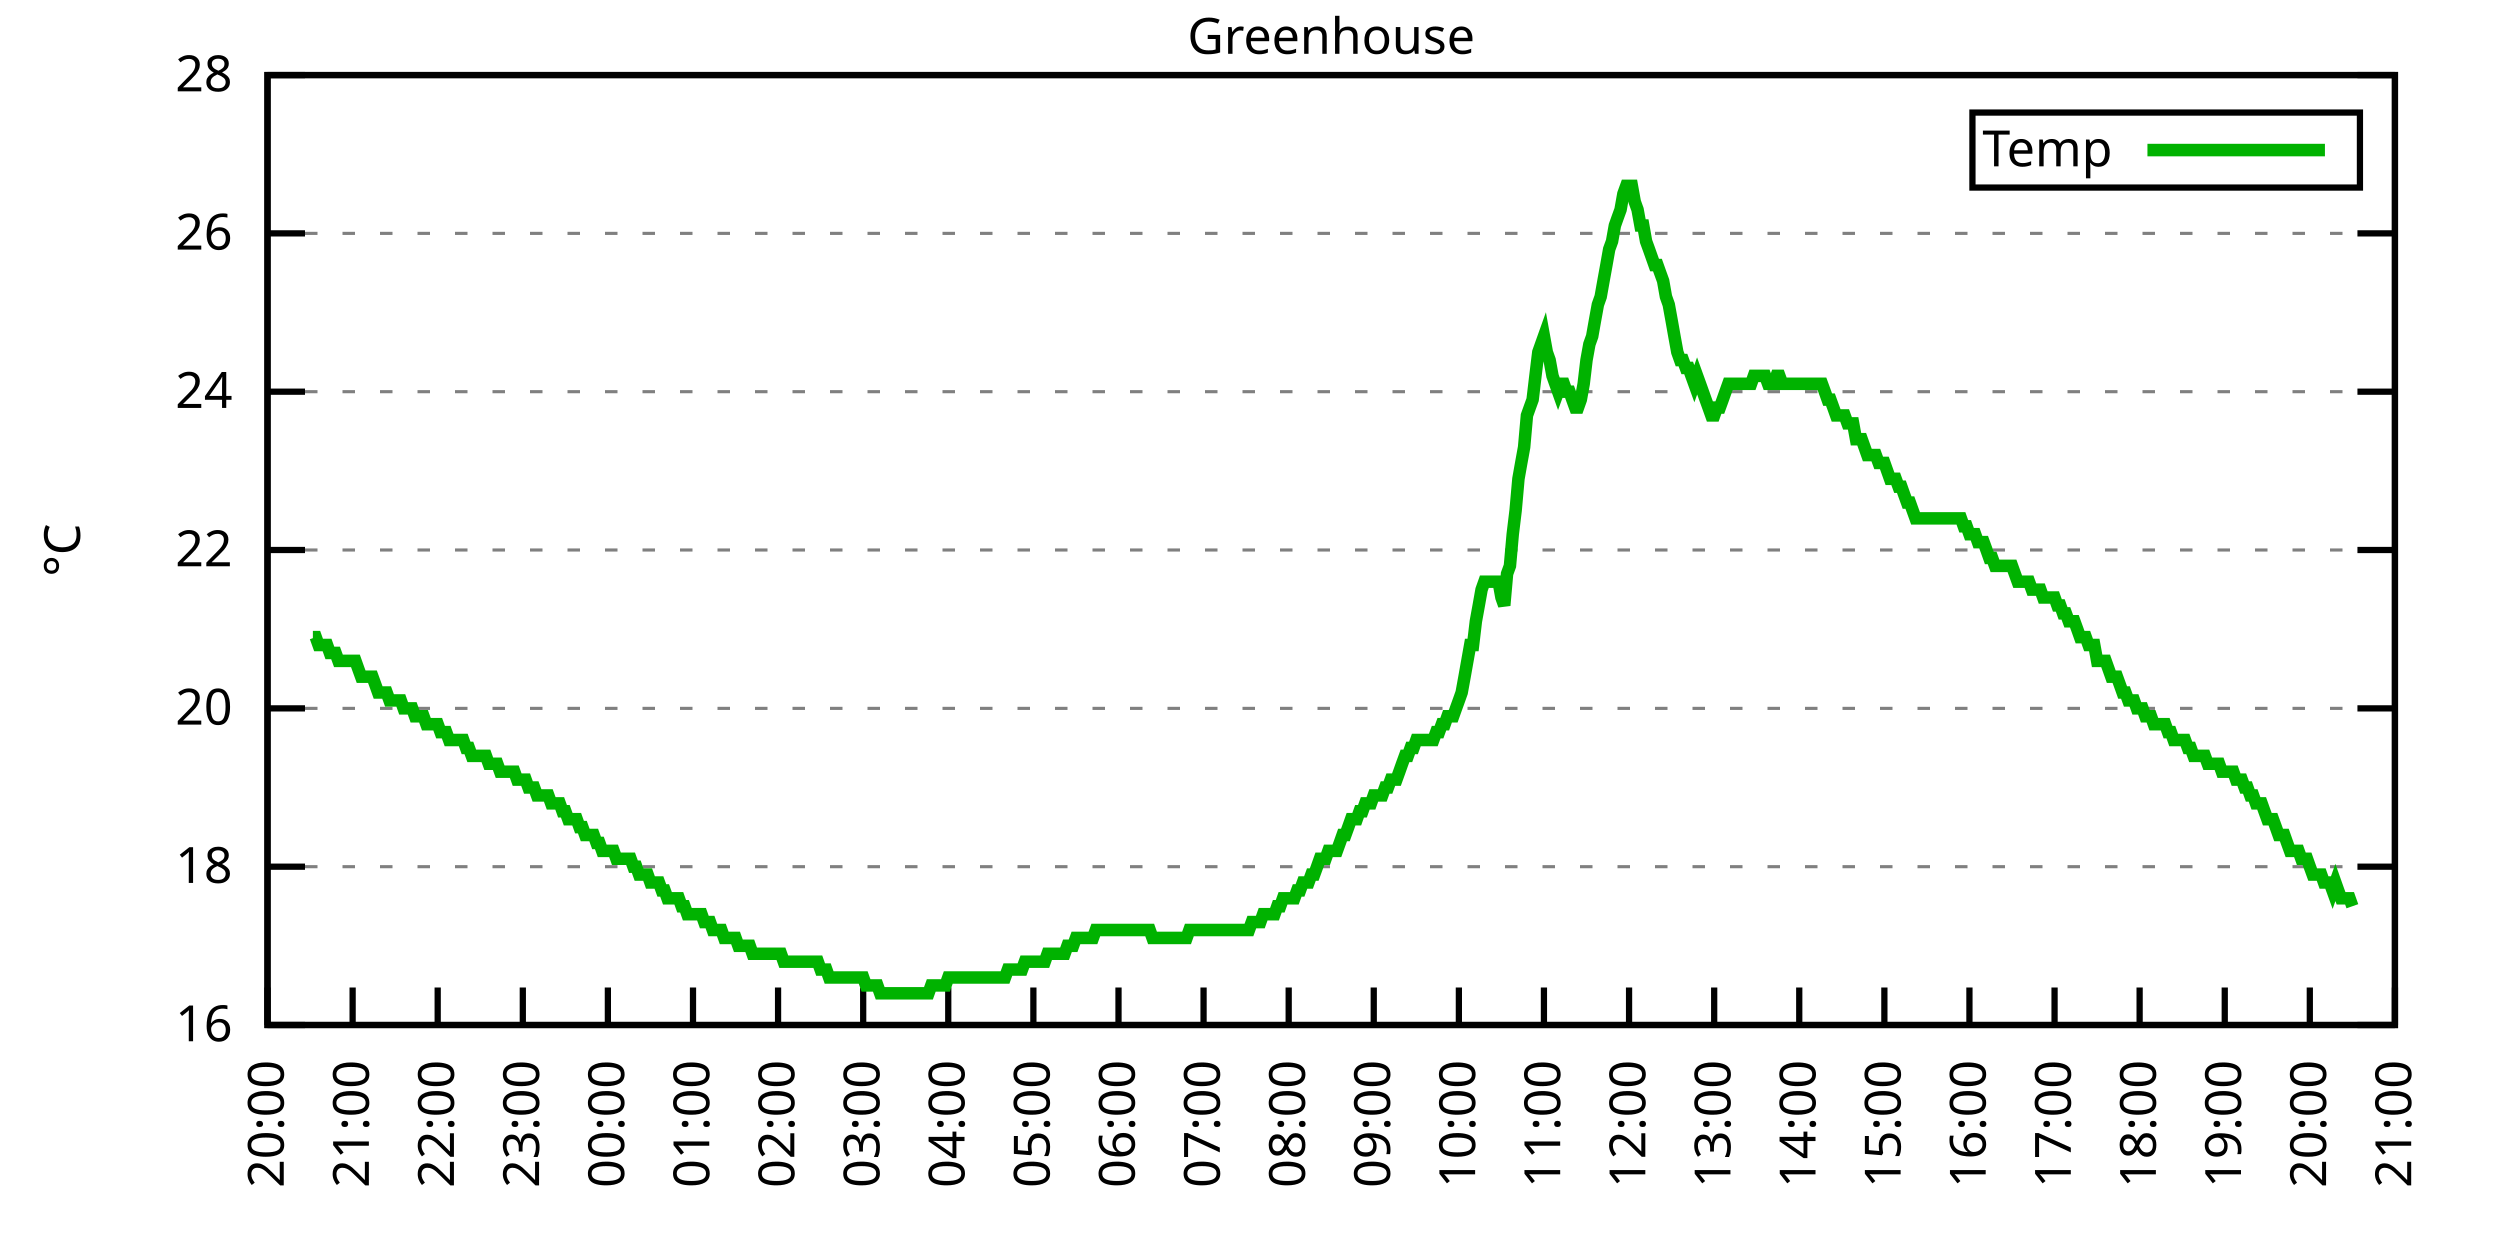
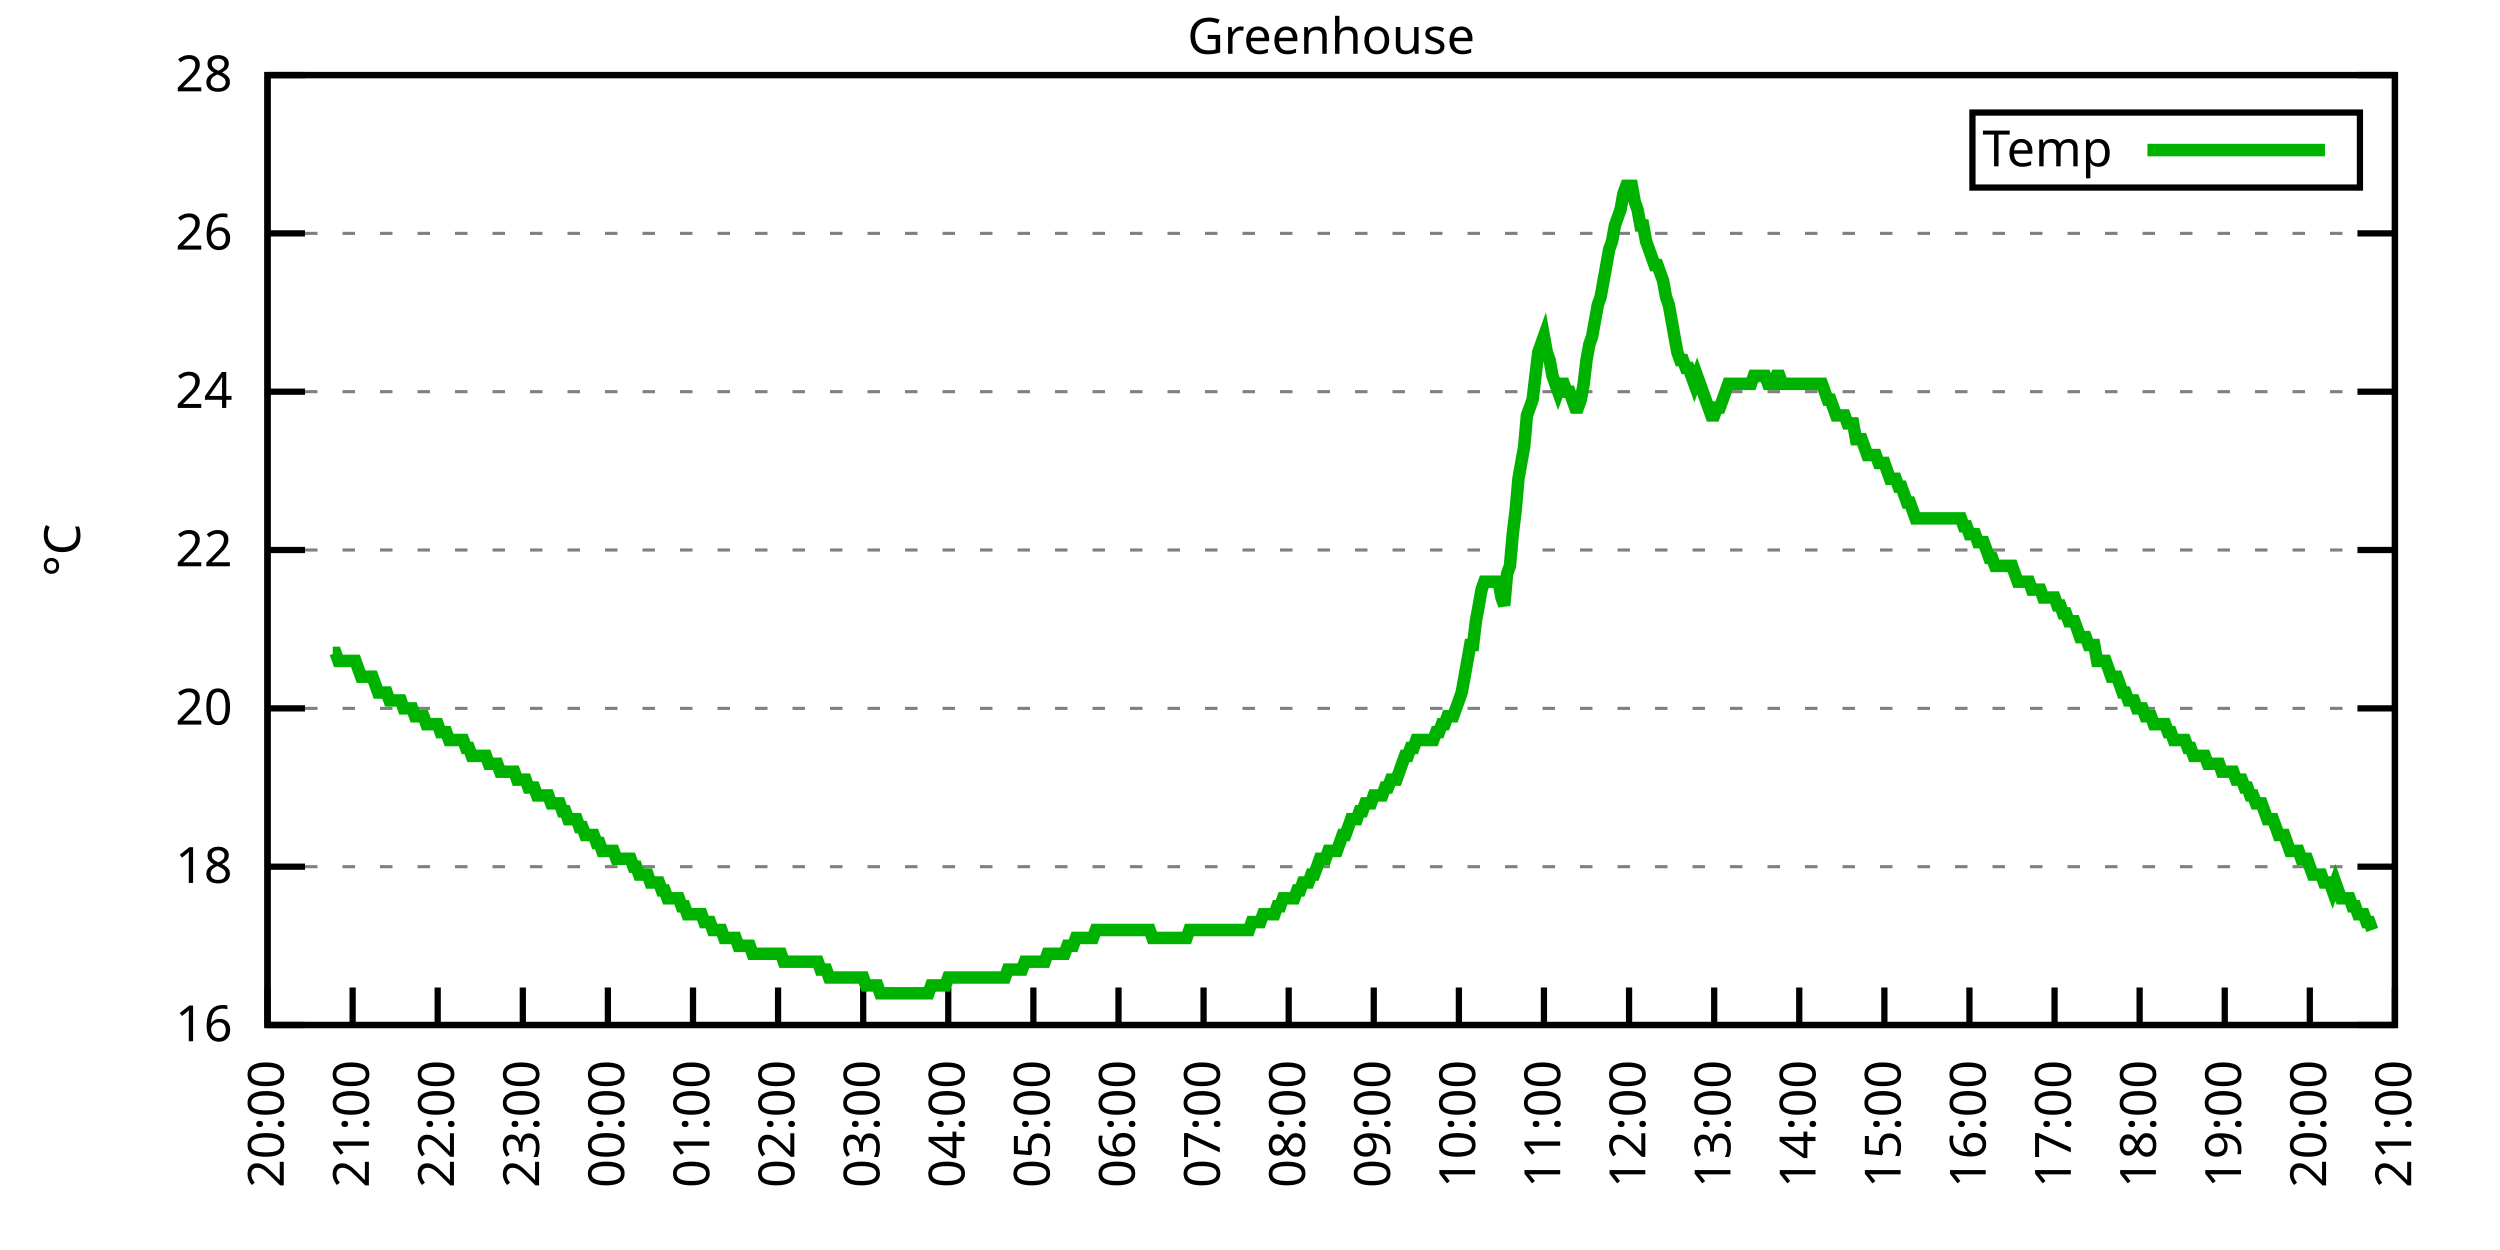
<svg xmlns="http://www.w3.org/2000/svg" xmlns:xlink="http://www.w3.org/1999/xlink" width="400" height="200" viewBox="0 0 400 200">
  <g id="gnuplot_canvas">
    <rect x="0" y="0" width="400" height="200" fill="none" />
    <defs>
      <circle id="gpDot" r="0.5" stroke-width="0.5" stroke="currentColor" />
      <path id="gpPt0" stroke-width="0.333" stroke="currentColor" d="M-1,0 h2 M0,-1 v2" />
      <path id="gpPt1" stroke-width="0.333" stroke="currentColor" d="M-1,-1 L1,1 M1,-1 L-1,1" />
      <path id="gpPt2" stroke-width="0.333" stroke="currentColor" d="M-1,0 L1,0 M0,-1 L0,1 M-1,-1 L1,1 M-1,1 L1,-1" />
      <rect id="gpPt3" stroke-width="0.333" stroke="currentColor" x="-1" y="-1" width="2" height="2" />
      <rect id="gpPt4" stroke-width="0.333" stroke="currentColor" fill="currentColor" x="-1" y="-1" width="2" height="2" />
      <circle id="gpPt5" stroke-width="0.333" stroke="currentColor" cx="0" cy="0" r="1" />
      <use xlink:href="#gpPt5" id="gpPt6" fill="currentColor" stroke="none" />
      <path id="gpPt7" stroke-width="0.333" stroke="currentColor" d="M0,-1.33 L-1.33,0.67 L1.33,0.67 z" />
      <use xlink:href="#gpPt7" id="gpPt8" fill="currentColor" stroke="none" />
      <use xlink:href="#gpPt7" id="gpPt9" stroke="currentColor" transform="rotate(180)" />
      <use xlink:href="#gpPt9" id="gpPt10" fill="currentColor" stroke="none" />
      <use xlink:href="#gpPt3" id="gpPt11" stroke="currentColor" transform="rotate(45)" />
      <use xlink:href="#gpPt11" id="gpPt12" fill="currentColor" stroke="none" />
      <path id="gpPt13" stroke-width="0.333" stroke="currentColor" d="M0,1.330 L1.265,0.411 L0.782,-1.067 L-0.782,-1.076 L-1.265,0.411 z" />
      <use xlink:href="#gpPt13" id="gpPt14" fill="currentColor" stroke="none" />
      <filter id="textbox" filterUnits="objectBoundingBox" x="0" y="0" height="1" width="1">
        <feFlood flood-color="white" flood-opacity="1" result="bgnd" />
        <feComposite in="SourceGraphic" in2="bgnd" operator="atop" />
      </filter>
      <filter id="greybox" filterUnits="objectBoundingBox" x="0" y="0" height="1" width="1">
        <feFlood flood-color="lightgrey" flood-opacity="1" result="grey" />
        <feComposite in="SourceGraphic" in2="grey" operator="atop" />
      </filter>
    </defs>
    <g fill="none" color="white" stroke="currentColor" stroke-width="1.00" stroke-linecap="butt" stroke-linejoin="miter">
</g>
    <g fill="none" color="black" stroke="currentColor" stroke-width="1.00" stroke-linecap="butt" stroke-linejoin="miter">
      <g stroke="none" shape-rendering="crispEdges">
        <polygon fill="rgb(255, 255, 255)" points="42.80,164.00 383.18,164.00 383.18,12.02 42.80,12.02 " />
      </g>
    </g>
    <g fill="none" color="black" stroke="currentColor" stroke-width="1.00" stroke-linecap="butt" stroke-linejoin="miter">
</g>
    <g fill="none" color="black" stroke="black" stroke-width="0.50" stroke-linecap="butt" stroke-linejoin="miter">
</g>
    <g fill="none" color="gray" stroke="currentColor" stroke-width="0.50" stroke-linecap="butt" stroke-linejoin="miter">
      <path stroke="gray" stroke-dasharray="2,4" class="gridline" d="M42.80,164.00 L383.19,164.00  " />
    </g>
    <g fill="none" color="gray" stroke="gray" stroke-width="1.00" stroke-linecap="butt" stroke-linejoin="miter">
</g>
    <g fill="none" color="black" stroke="currentColor" stroke-width="1.00" stroke-linecap="butt" stroke-linejoin="miter">
      <path stroke="black" d="M42.80,164.00 L48.80,164.00 M383.19,164.00 L377.19,164.00  " />
      <g transform="translate(37.20,166.60)" stroke="none" fill="black" font-family="Sans" font-size="8.00" text-anchor="end">
        <text>
          <tspan font-family="Sans"> 16</tspan>
        </text>
      </g>
    </g>
    <g fill="none" color="black" stroke="currentColor" stroke-width="1.00" stroke-linecap="butt" stroke-linejoin="miter">
</g>
    <g fill="none" color="black" stroke="black" stroke-width="0.50" stroke-linecap="butt" stroke-linejoin="miter">
</g>
    <g fill="none" color="gray" stroke="currentColor" stroke-width="0.50" stroke-linecap="butt" stroke-linejoin="miter">
      <path stroke="gray" stroke-dasharray="2,4" class="gridline" d="M42.80,138.67 L383.19,138.67  " />
    </g>
    <g fill="none" color="gray" stroke="gray" stroke-width="1.00" stroke-linecap="butt" stroke-linejoin="miter">
</g>
    <g fill="none" color="black" stroke="currentColor" stroke-width="1.00" stroke-linecap="butt" stroke-linejoin="miter">
      <path stroke="black" d="M42.80,138.67 L48.80,138.67 M383.19,138.67 L377.19,138.67  " />
      <g transform="translate(37.20,141.27)" stroke="none" fill="black" font-family="Sans" font-size="8.00" text-anchor="end">
        <text>
          <tspan font-family="Sans"> 18</tspan>
        </text>
      </g>
    </g>
    <g fill="none" color="black" stroke="currentColor" stroke-width="1.00" stroke-linecap="butt" stroke-linejoin="miter">
</g>
    <g fill="none" color="black" stroke="black" stroke-width="0.50" stroke-linecap="butt" stroke-linejoin="miter">
</g>
    <g fill="none" color="gray" stroke="currentColor" stroke-width="0.50" stroke-linecap="butt" stroke-linejoin="miter">
      <path stroke="gray" stroke-dasharray="2,4" class="gridline" d="M42.80,113.34 L383.19,113.34  " />
    </g>
    <g fill="none" color="gray" stroke="gray" stroke-width="1.00" stroke-linecap="butt" stroke-linejoin="miter">
</g>
    <g fill="none" color="black" stroke="currentColor" stroke-width="1.00" stroke-linecap="butt" stroke-linejoin="miter">
      <path stroke="black" d="M42.80,113.34 L48.80,113.34 M383.19,113.34 L377.19,113.34  " />
      <g transform="translate(37.20,115.94)" stroke="none" fill="black" font-family="Sans" font-size="8.00" text-anchor="end">
        <text>
          <tspan font-family="Sans"> 20</tspan>
        </text>
      </g>
    </g>
    <g fill="none" color="black" stroke="currentColor" stroke-width="1.00" stroke-linecap="butt" stroke-linejoin="miter">
</g>
    <g fill="none" color="black" stroke="black" stroke-width="0.50" stroke-linecap="butt" stroke-linejoin="miter">
</g>
    <g fill="none" color="gray" stroke="currentColor" stroke-width="0.50" stroke-linecap="butt" stroke-linejoin="miter">
      <path stroke="gray" stroke-dasharray="2,4" class="gridline" d="M42.80,88.00 L383.19,88.00  " />
    </g>
    <g fill="none" color="gray" stroke="gray" stroke-width="1.00" stroke-linecap="butt" stroke-linejoin="miter">
</g>
    <g fill="none" color="black" stroke="currentColor" stroke-width="1.00" stroke-linecap="butt" stroke-linejoin="miter">
      <path stroke="black" d="M42.80,88.00 L48.80,88.00 M383.19,88.00 L377.19,88.00  " />
      <g transform="translate(37.20,90.60)" stroke="none" fill="black" font-family="Sans" font-size="8.00" text-anchor="end">
        <text>
          <tspan font-family="Sans"> 22</tspan>
        </text>
      </g>
    </g>
    <g fill="none" color="black" stroke="currentColor" stroke-width="1.00" stroke-linecap="butt" stroke-linejoin="miter">
</g>
    <g fill="none" color="black" stroke="black" stroke-width="0.50" stroke-linecap="butt" stroke-linejoin="miter">
</g>
    <g fill="none" color="gray" stroke="currentColor" stroke-width="0.50" stroke-linecap="butt" stroke-linejoin="miter">
      <path stroke="gray" stroke-dasharray="2,4" class="gridline" d="M42.80,62.67 L383.19,62.67  " />
    </g>
    <g fill="none" color="gray" stroke="gray" stroke-width="1.00" stroke-linecap="butt" stroke-linejoin="miter">
</g>
    <g fill="none" color="black" stroke="currentColor" stroke-width="1.00" stroke-linecap="butt" stroke-linejoin="miter">
      <path stroke="black" d="M42.80,62.67 L48.80,62.67 M383.19,62.67 L377.19,62.67  " />
      <g transform="translate(37.20,65.27)" stroke="none" fill="black" font-family="Sans" font-size="8.00" text-anchor="end">
        <text>
          <tspan font-family="Sans"> 24</tspan>
        </text>
      </g>
    </g>
    <g fill="none" color="black" stroke="currentColor" stroke-width="1.00" stroke-linecap="butt" stroke-linejoin="miter">
</g>
    <g fill="none" color="black" stroke="black" stroke-width="0.50" stroke-linecap="butt" stroke-linejoin="miter">
</g>
    <g fill="none" color="gray" stroke="currentColor" stroke-width="0.50" stroke-linecap="butt" stroke-linejoin="miter">
      <path stroke="gray" stroke-dasharray="2,4" class="gridline" d="M42.80,37.34 L383.19,37.34  " />
    </g>
    <g fill="none" color="gray" stroke="gray" stroke-width="1.00" stroke-linecap="butt" stroke-linejoin="miter">
</g>
    <g fill="none" color="black" stroke="currentColor" stroke-width="1.00" stroke-linecap="butt" stroke-linejoin="miter">
      <path stroke="black" d="M42.80,37.34 L48.80,37.34 M383.19,37.34 L377.19,37.34  " />
      <g transform="translate(37.20,39.94)" stroke="none" fill="black" font-family="Sans" font-size="8.00" text-anchor="end">
        <text>
          <tspan font-family="Sans"> 26</tspan>
        </text>
      </g>
    </g>
    <g fill="none" color="black" stroke="currentColor" stroke-width="1.00" stroke-linecap="butt" stroke-linejoin="miter">
</g>
    <g fill="none" color="black" stroke="black" stroke-width="0.50" stroke-linecap="butt" stroke-linejoin="miter">
</g>
    <g fill="none" color="gray" stroke="currentColor" stroke-width="0.50" stroke-linecap="butt" stroke-linejoin="miter">
      <path stroke="gray" stroke-dasharray="2,4" class="gridline" d="M42.80,12.01 L383.19,12.01  " />
    </g>
    <g fill="none" color="gray" stroke="gray" stroke-width="1.00" stroke-linecap="butt" stroke-linejoin="miter">
</g>
    <g fill="none" color="black" stroke="currentColor" stroke-width="1.00" stroke-linecap="butt" stroke-linejoin="miter">
      <path stroke="black" d="M42.80,12.01 L48.80,12.01 M383.19,12.01 L377.19,12.01  " />
      <g transform="translate(37.20,14.61)" stroke="none" fill="black" font-family="Sans" font-size="8.00" text-anchor="end">
        <text>
          <tspan font-family="Sans"> 28</tspan>
        </text>
      </g>
    </g>
    <g fill="none" color="black" stroke="currentColor" stroke-width="1.00" stroke-linecap="butt" stroke-linejoin="miter">
      <path stroke="black" d="M42.80,164.00 L42.80,158.00  " />
      <g transform="translate(45.40,169.60) rotate(270.00)" stroke="none" fill="black" font-family="Sans" font-size="8.00" text-anchor="end">
        <text>
          <tspan font-family="Sans">20:00</tspan>
        </text>
      </g>
    </g>
    <g fill="none" color="black" stroke="currentColor" stroke-width="1.00" stroke-linecap="butt" stroke-linejoin="miter">
      <path stroke="black" d="M56.42,164.00 L56.42,158.00  " />
      <g transform="translate(59.02,169.60) rotate(270.00)" stroke="none" fill="black" font-family="Sans" font-size="8.00" text-anchor="end">
        <text>
          <tspan font-family="Sans">21:00</tspan>
        </text>
      </g>
    </g>
    <g fill="none" color="black" stroke="currentColor" stroke-width="1.00" stroke-linecap="butt" stroke-linejoin="miter">
      <path stroke="black" d="M70.03,164.00 L70.03,158.00  " />
      <g transform="translate(72.63,169.60) rotate(270.00)" stroke="none" fill="black" font-family="Sans" font-size="8.00" text-anchor="end">
        <text>
          <tspan font-family="Sans">22:00</tspan>
        </text>
      </g>
    </g>
    <g fill="none" color="black" stroke="currentColor" stroke-width="1.00" stroke-linecap="butt" stroke-linejoin="miter">
      <path stroke="black" d="M83.65,164.00 L83.65,158.00  " />
      <g transform="translate(86.25,169.60) rotate(270.00)" stroke="none" fill="black" font-family="Sans" font-size="8.00" text-anchor="end">
        <text>
          <tspan font-family="Sans">23:00</tspan>
        </text>
      </g>
    </g>
    <g fill="none" color="black" stroke="currentColor" stroke-width="1.00" stroke-linecap="butt" stroke-linejoin="miter">
      <path stroke="black" d="M97.26,164.00 L97.26,158.00  " />
      <g transform="translate(99.86,169.60) rotate(270.00)" stroke="none" fill="black" font-family="Sans" font-size="8.00" text-anchor="end">
        <text>
          <tspan font-family="Sans">00:00</tspan>
        </text>
      </g>
    </g>
    <g fill="none" color="black" stroke="currentColor" stroke-width="1.00" stroke-linecap="butt" stroke-linejoin="miter">
      <path stroke="black" d="M110.88,164.00 L110.88,158.00  " />
      <g transform="translate(113.48,169.60) rotate(270.00)" stroke="none" fill="black" font-family="Sans" font-size="8.00" text-anchor="end">
        <text>
          <tspan font-family="Sans">01:00</tspan>
        </text>
      </g>
    </g>
    <g fill="none" color="black" stroke="currentColor" stroke-width="1.00" stroke-linecap="butt" stroke-linejoin="miter">
      <path stroke="black" d="M124.49,164.00 L124.49,158.00  " />
      <g transform="translate(127.09,169.60) rotate(270.00)" stroke="none" fill="black" font-family="Sans" font-size="8.00" text-anchor="end">
        <text>
          <tspan font-family="Sans">02:00</tspan>
        </text>
      </g>
    </g>
    <g fill="none" color="black" stroke="currentColor" stroke-width="1.00" stroke-linecap="butt" stroke-linejoin="miter">
      <path stroke="black" d="M138.11,164.00 L138.11,158.00  " />
      <g transform="translate(140.71,169.60) rotate(270.00)" stroke="none" fill="black" font-family="Sans" font-size="8.00" text-anchor="end">
        <text>
          <tspan font-family="Sans">03:00</tspan>
        </text>
      </g>
    </g>
    <g fill="none" color="black" stroke="currentColor" stroke-width="1.00" stroke-linecap="butt" stroke-linejoin="miter">
      <path stroke="black" d="M151.72,164.00 L151.72,158.00  " />
      <g transform="translate(154.32,169.60) rotate(270.00)" stroke="none" fill="black" font-family="Sans" font-size="8.00" text-anchor="end">
        <text>
          <tspan font-family="Sans">04:00</tspan>
        </text>
      </g>
    </g>
    <g fill="none" color="black" stroke="currentColor" stroke-width="1.00" stroke-linecap="butt" stroke-linejoin="miter">
      <path stroke="black" d="M165.34,164.00 L165.34,158.00  " />
      <g transform="translate(167.94,169.60) rotate(270.00)" stroke="none" fill="black" font-family="Sans" font-size="8.00" text-anchor="end">
        <text>
          <tspan font-family="Sans">05:00</tspan>
        </text>
      </g>
    </g>
    <g fill="none" color="black" stroke="currentColor" stroke-width="1.00" stroke-linecap="butt" stroke-linejoin="miter">
      <path stroke="black" d="M178.96,164.00 L178.96,158.00  " />
      <g transform="translate(181.56,169.60) rotate(270.00)" stroke="none" fill="black" font-family="Sans" font-size="8.00" text-anchor="end">
        <text>
          <tspan font-family="Sans">06:00</tspan>
        </text>
      </g>
    </g>
    <g fill="none" color="black" stroke="currentColor" stroke-width="1.00" stroke-linecap="butt" stroke-linejoin="miter">
      <path stroke="black" d="M192.57,164.00 L192.57,158.00  " />
      <g transform="translate(195.17,169.60) rotate(270.00)" stroke="none" fill="black" font-family="Sans" font-size="8.00" text-anchor="end">
        <text>
          <tspan font-family="Sans">07:00</tspan>
        </text>
      </g>
    </g>
    <g fill="none" color="black" stroke="currentColor" stroke-width="1.00" stroke-linecap="butt" stroke-linejoin="miter">
      <path stroke="black" d="M206.19,164.00 L206.19,158.00  " />
      <g transform="translate(208.79,169.60) rotate(270.00)" stroke="none" fill="black" font-family="Sans" font-size="8.00" text-anchor="end">
        <text>
          <tspan font-family="Sans">08:00</tspan>
        </text>
      </g>
    </g>
    <g fill="none" color="black" stroke="currentColor" stroke-width="1.00" stroke-linecap="butt" stroke-linejoin="miter">
      <path stroke="black" d="M219.80,164.00 L219.80,158.00  " />
      <g transform="translate(222.40,169.60) rotate(270.00)" stroke="none" fill="black" font-family="Sans" font-size="8.00" text-anchor="end">
        <text>
          <tspan font-family="Sans">09:00</tspan>
        </text>
      </g>
    </g>
    <g fill="none" color="black" stroke="currentColor" stroke-width="1.00" stroke-linecap="butt" stroke-linejoin="miter">
      <path stroke="black" d="M233.42,164.00 L233.42,158.00  " />
      <g transform="translate(236.02,169.60) rotate(270.00)" stroke="none" fill="black" font-family="Sans" font-size="8.00" text-anchor="end">
        <text>
          <tspan font-family="Sans">10:00</tspan>
        </text>
      </g>
    </g>
    <g fill="none" color="black" stroke="currentColor" stroke-width="1.00" stroke-linecap="butt" stroke-linejoin="miter">
      <path stroke="black" d="M247.03,164.00 L247.03,158.00  " />
      <g transform="translate(249.63,169.60) rotate(270.00)" stroke="none" fill="black" font-family="Sans" font-size="8.00" text-anchor="end">
        <text>
          <tspan font-family="Sans">11:00</tspan>
        </text>
      </g>
    </g>
    <g fill="none" color="black" stroke="currentColor" stroke-width="1.00" stroke-linecap="butt" stroke-linejoin="miter">
      <path stroke="black" d="M260.65,164.00 L260.65,158.00  " />
      <g transform="translate(263.25,169.60) rotate(270.00)" stroke="none" fill="black" font-family="Sans" font-size="8.00" text-anchor="end">
        <text>
          <tspan font-family="Sans">12:00</tspan>
        </text>
      </g>
    </g>
    <g fill="none" color="black" stroke="currentColor" stroke-width="1.00" stroke-linecap="butt" stroke-linejoin="miter">
      <path stroke="black" d="M274.27,164.00 L274.27,158.00  " />
      <g transform="translate(276.87,169.60) rotate(270.00)" stroke="none" fill="black" font-family="Sans" font-size="8.00" text-anchor="end">
        <text>
          <tspan font-family="Sans">13:00</tspan>
        </text>
      </g>
    </g>
    <g fill="none" color="black" stroke="currentColor" stroke-width="1.00" stroke-linecap="butt" stroke-linejoin="miter">
      <path stroke="black" d="M287.88,164.00 L287.88,158.00  " />
      <g transform="translate(290.48,169.60) rotate(270.00)" stroke="none" fill="black" font-family="Sans" font-size="8.00" text-anchor="end">
        <text>
          <tspan font-family="Sans">14:00</tspan>
        </text>
      </g>
    </g>
    <g fill="none" color="black" stroke="currentColor" stroke-width="1.00" stroke-linecap="butt" stroke-linejoin="miter">
      <path stroke="black" d="M301.50,164.00 L301.50,158.00  " />
      <g transform="translate(304.10,169.60) rotate(270.00)" stroke="none" fill="black" font-family="Sans" font-size="8.00" text-anchor="end">
        <text>
          <tspan font-family="Sans">15:00</tspan>
        </text>
      </g>
    </g>
    <g fill="none" color="black" stroke="currentColor" stroke-width="1.00" stroke-linecap="butt" stroke-linejoin="miter">
      <path stroke="black" d="M315.11,164.00 L315.11,158.00  " />
      <g transform="translate(317.71,169.60) rotate(270.00)" stroke="none" fill="black" font-family="Sans" font-size="8.00" text-anchor="end">
        <text>
          <tspan font-family="Sans">16:00</tspan>
        </text>
      </g>
    </g>
    <g fill="none" color="black" stroke="currentColor" stroke-width="1.00" stroke-linecap="butt" stroke-linejoin="miter">
      <path stroke="black" d="M328.73,164.00 L328.73,158.00  " />
      <g transform="translate(331.33,169.60) rotate(270.00)" stroke="none" fill="black" font-family="Sans" font-size="8.00" text-anchor="end">
        <text>
          <tspan font-family="Sans">17:00</tspan>
        </text>
      </g>
    </g>
    <g fill="none" color="black" stroke="currentColor" stroke-width="1.00" stroke-linecap="butt" stroke-linejoin="miter">
      <path stroke="black" d="M342.34,164.00 L342.34,158.00  " />
      <g transform="translate(344.94,169.60) rotate(270.00)" stroke="none" fill="black" font-family="Sans" font-size="8.00" text-anchor="end">
        <text>
          <tspan font-family="Sans">18:00</tspan>
        </text>
      </g>
    </g>
    <g fill="none" color="black" stroke="currentColor" stroke-width="1.00" stroke-linecap="butt" stroke-linejoin="miter">
      <path stroke="black" d="M355.96,164.00 L355.96,158.00  " />
      <g transform="translate(358.56,169.60) rotate(270.00)" stroke="none" fill="black" font-family="Sans" font-size="8.00" text-anchor="end">
        <text>
          <tspan font-family="Sans">19:00</tspan>
        </text>
      </g>
    </g>
    <g fill="none" color="black" stroke="currentColor" stroke-width="1.00" stroke-linecap="butt" stroke-linejoin="miter">
      <path stroke="black" d="M369.57,164.00 L369.57,158.00  " />
      <g transform="translate(372.17,169.60) rotate(270.00)" stroke="none" fill="black" font-family="Sans" font-size="8.00" text-anchor="end">
        <text>
          <tspan font-family="Sans">20:00</tspan>
        </text>
      </g>
    </g>
    <g fill="none" color="black" stroke="currentColor" stroke-width="1.00" stroke-linecap="butt" stroke-linejoin="miter">
      <path stroke="black" d="M383.19,164.00 L383.19,158.00  " />
      <g transform="translate(385.79,169.60) rotate(270.00)" stroke="none" fill="black" font-family="Sans" font-size="8.00" text-anchor="end">
        <text>
          <tspan font-family="Sans">21:00</tspan>
        </text>
      </g>
    </g>
    <g fill="none" color="black" stroke="currentColor" stroke-width="1.00" stroke-linecap="butt" stroke-linejoin="miter">
</g>
    <g fill="none" color="black" stroke="currentColor" stroke-width="1.00" stroke-linecap="butt" stroke-linejoin="miter">
      <path stroke="black" d="M42.80,12.01 L42.80,164.00 L383.19,164.00 L383.19,12.01 L42.80,12.01 Z  " />
    </g>
    <g fill="none" color="black" stroke="currentColor" stroke-width="1.00" stroke-linecap="butt" stroke-linejoin="miter">
</g>
    <g fill="none" color="black" stroke="currentColor" stroke-width="1.00" stroke-linecap="butt" stroke-linejoin="miter">
      <path stroke="black" d="M315.59,30.01 L315.59,18.01 L377.59,18.01 L377.59,30.01 L315.59,30.01 Z  " />
    </g>
    <g id="Greenhouse_plot_1">
      <g fill="none" color="white" stroke="black" stroke-width="2.00" stroke-linecap="butt" stroke-linejoin="miter">
</g>
      <g fill="none" color="black" stroke="currentColor" stroke-width="2.00" stroke-linecap="butt" stroke-linejoin="miter">
        <g transform="translate(337.99,26.61)" stroke="none" fill="black" font-family="Sans" font-size="8.00" text-anchor="end">
          <text>
            <tspan font-family="Sans">Temp</tspan>
          </text>
        </g>
      </g>
      <g fill="none" color="black" stroke="currentColor" stroke-width="2.00" stroke-linecap="butt" stroke-linejoin="miter">
-         <path stroke="rgb(  0, 178,   0)" d="M343.59,24.01 L371.99,24.01 M50.06,101.94 L50.52,101.94 L50.97,103.20 L51.42,103.20 L51.88,103.20 L52.33,103.20   L52.78,104.47 L53.24,104.47 L53.69,104.47 L54.15,105.74 L54.60,105.74 L55.05,105.74 L55.51,105.74 L55.96,105.74   L56.42,105.74 L56.87,105.74 L57.32,107.00 L57.78,108.27 L58.23,108.27 L58.68,108.27 L59.14,108.27 L59.59,108.27   L60.05,109.54 L60.50,110.80 L60.95,110.80 L61.41,110.80 L61.86,110.80 L62.32,112.07 L62.77,112.07 L63.22,112.07   L63.68,112.07 L64.13,112.07 L64.58,113.34 L65.04,113.34 L65.49,113.34 L65.95,113.34 L66.40,114.60 L66.85,114.60   L67.31,114.60 L67.76,114.60 L68.22,115.87 L68.67,115.87 L69.12,115.87 L69.58,115.87 L70.03,115.87 L70.49,117.14   L70.94,117.14 L71.39,117.14 L71.85,118.40 L72.30,118.40 L72.75,118.40 L73.21,118.40 L73.66,118.40 L74.12,118.40   L74.57,119.67 L75.02,119.67 L75.48,120.94 L75.93,120.94 L76.39,120.94 L76.84,120.94 L77.29,120.94 L77.75,120.94   L78.20,122.20 L78.65,122.20 L79.11,122.20 L79.56,122.20 L80.02,123.47 L80.47,123.47 L80.92,123.47 L81.38,123.47   L81.83,123.47 L82.29,123.47 L82.74,124.74 L83.19,124.74 L83.65,124.74 L84.10,124.74 L84.55,126.00 L85.01,126.00   L85.46,126.00 L85.92,127.27 L86.37,127.27 L86.82,127.27 L87.28,127.27 L87.73,127.27 L88.19,128.54 L88.64,128.54   L89.09,128.54 L89.55,128.54 L90.00,129.80 L90.45,129.80 L90.91,131.07 L91.36,131.07 L91.82,131.07 L92.27,131.07   L92.72,132.34 L93.18,132.34 L93.63,133.60 L94.09,133.60 L94.54,133.60 L94.99,133.60 L95.45,134.87 L95.90,134.87   L96.35,136.14 L96.81,136.14 L97.26,136.14 L97.72,136.14 L98.17,136.14 L98.62,137.40 L99.08,137.40 L99.53,137.40   L99.99,137.40 L100.44,137.40 L100.89,137.40 L101.35,138.67 L101.80,138.67 L102.25,139.93 L102.71,139.93 L103.16,139.93   L103.62,139.93 L104.07,141.20 L104.52,141.20 L104.98,141.20 L105.43,141.20 L105.89,142.47 L106.34,142.47 L106.79,143.73   L107.25,143.73 L107.70,143.73 L108.15,143.73 L108.61,143.73 L109.06,145.00 L109.52,145.00 L109.97,146.27 L110.42,146.27   L110.88,146.27 L111.33,146.27 L111.79,146.27 L112.24,146.27 L112.69,147.53 L113.15,147.53 L113.60,147.53 L114.05,148.80   L114.51,148.80 L114.96,148.80 L115.42,148.80 L115.87,150.07 L116.32,150.07 L116.78,150.07 L117.23,150.07 L117.69,150.07   L118.14,151.33 L118.59,151.33 L119.05,151.33 L119.50,151.33 L119.96,151.33 L120.41,152.60 L120.86,152.60 L121.32,152.60   L121.77,152.60 L122.22,152.60 L122.68,152.60 L123.13,152.60 L123.59,152.60 L124.04,152.60 L124.49,152.60 L124.95,152.60   L125.40,153.87 L125.86,153.87 L126.31,153.87 L126.76,153.87 L127.22,153.87 L127.67,153.87 L128.12,153.87 L128.58,153.87   L129.03,153.87 L129.49,153.87 L129.94,153.87 L130.39,153.87 L130.85,153.87 L131.30,155.13 L131.76,155.13 L132.21,155.13   L132.66,156.40 L133.12,156.40 L133.57,156.40 L134.02,156.40 L134.48,156.40 L134.93,156.40 L135.39,156.40 L135.84,156.40   L136.29,156.40 L136.75,156.40 L137.20,156.40 L137.66,156.40 L138.11,156.40 L138.56,157.67 L139.02,157.67 L139.47,157.67   L139.92,157.67 L140.38,157.67 L140.83,158.93 L141.29,158.93 L141.74,158.93 L142.19,158.93 L142.65,158.93 L143.10,158.93   L143.56,158.93 L144.01,158.93 L144.46,158.93 L144.92,158.93 L145.37,158.93 L145.82,158.93 L146.28,158.93 L146.73,158.93   L147.19,158.93 L147.64,158.93 L148.09,158.93 L148.55,158.93 L149.00,157.67 L149.46,157.67 L149.91,157.67 L150.36,157.67   L150.82,157.67 L151.27,157.67 L151.72,156.40 L152.18,156.40 L152.63,156.40 L153.09,156.40 L153.54,156.40 L153.99,156.40   L154.45,156.40 L154.90,156.40 L155.36,156.40 L155.81,156.40 L156.26,156.40 L156.72,156.40 L157.17,156.40 L157.62,156.40   L158.08,156.40 L158.53,156.40 L158.99,156.40 L159.44,156.40 L159.89,156.40 L160.35,156.40 L160.80,156.40 L161.26,155.13   L161.71,155.13 L162.16,155.13 L162.62,155.13 L163.07,155.13 L163.52,155.13 L163.98,153.87 L164.43,153.87 L164.89,153.87   L165.34,153.87 L165.79,153.87 L166.25,153.87 L166.70,153.87 L167.16,153.87 L167.61,152.60 L168.06,152.60 L168.52,152.60   L168.97,152.60 L169.43,152.60 L169.88,152.60 L170.33,152.60 L170.79,151.33 L171.24,151.33 L171.69,151.33 L172.15,150.07   L172.60,150.07 L173.06,150.07 L173.51,150.07 L173.96,150.07 L174.42,150.07 L174.87,150.07 L175.33,148.80 L175.78,148.80   L176.23,148.80 L176.69,148.80 L177.14,148.80 L177.59,148.80 L178.05,148.80 L178.50,148.80 L178.96,148.80 L179.41,148.80   L179.86,148.80 L180.32,148.80 L180.77,148.80 L181.23,148.80 L181.68,148.80 L182.13,148.80 L182.59,148.80 L183.04,148.80   L183.49,148.80 L183.95,148.80 L184.40,150.07 L184.86,150.07 L185.31,150.07 L185.76,150.07 L186.22,150.07 L186.67,150.07   L187.13,150.07 L187.58,150.07 L188.03,150.07 L188.49,150.07 L188.94,150.07 L189.39,150.07 L189.85,150.07 L190.30,148.80   L190.76,148.80 L191.21,148.80 L191.66,148.80 L192.12,148.80 L192.57,148.80 L193.03,148.80 L193.48,148.80 L193.93,148.80   L194.39,148.80 L194.84,148.80 L195.29,148.80 L195.75,148.80 L196.20,148.80 L196.66,148.80 L197.11,148.80 L197.56,148.80   L198.02,148.80 L198.47,148.80 L198.93,148.80 L199.38,148.80 L199.83,148.80 L200.29,147.53 L200.74,147.53 L201.19,147.53   L201.65,147.53 L202.10,146.27 L202.56,146.27 L203.01,146.27 L203.46,146.27 L203.92,146.27 L204.37,145.00 L204.83,145.00   L205.28,143.73 L205.73,143.73 L206.19,143.73 L206.64,143.73 L207.09,143.73 L207.55,142.47 L208.00,142.47 L208.46,141.20   L208.91,141.20 L209.36,141.20 L209.82,139.93 L210.27,139.93 L210.73,138.67 L211.18,137.40 L211.63,137.40 L212.09,137.40   L212.54,136.14 L213.00,136.14 L213.45,136.14 L213.90,136.14 L214.36,134.87 L214.81,133.60 L215.26,133.60 L215.72,132.34   L216.17,131.07 L216.63,131.07 L217.08,131.07 L217.53,129.80 L217.99,129.80 L218.44,128.54 L218.90,128.54 L219.35,128.54   L219.80,127.27 L220.26,127.27 L220.71,127.27 L221.16,127.27 L221.62,126.00 L222.07,126.00 L222.53,124.74 L222.98,124.74   L223.43,124.74 L223.89,123.47 L224.34,122.20 L224.80,120.94 L225.25,120.94 L225.70,119.67 L226.16,119.67 L226.61,118.40   L227.06,118.40 L227.52,118.40 L227.97,118.40 L228.43,118.40 L228.88,118.40 L229.33,118.40 L229.79,117.14 L230.24,117.14   L230.70,115.87 L231.15,115.87 L231.60,114.60 L232.06,114.60 L232.51,114.60 L232.96,113.34 L233.42,112.07 L233.87,110.80   L234.33,108.27 L234.78,105.74 L235.23,103.20 L235.69,103.20 L236.14,99.40 L236.60,96.87 L237.05,94.34 L237.50,93.07   L237.96,93.07 L238.41,93.07 L238.86,93.07 L239.32,93.07 L239.77,93.07 L240.23,95.60 L240.68,96.87 L241.13,91.80   L241.59,90.54 L242.04,85.47 L242.50,81.67 L242.95,76.61 L243.40,74.07 L243.86,71.54 L244.31,66.47 L244.76,65.21   L245.22,63.94 L245.67,60.14 L246.13,56.34 L246.58,55.07 L247.03,53.81 L247.49,56.34 L247.94,57.61 L248.40,60.14   L248.85,61.41 L249.30,62.67 L249.76,61.41 L250.21,61.41 L250.66,62.67 L251.12,62.67 L251.57,63.94 L252.03,65.21   L252.48,65.21 L252.93,63.94 L253.39,61.41 L253.84,57.61 L254.30,55.07 L254.75,53.81 L255.20,51.27 L255.66,48.74   L256.11,47.47 L256.56,44.94 L257.02,42.41 L257.47,39.87 L257.93,38.61 L258.38,36.08 L258.83,34.81 L259.29,33.54   L259.74,31.01 L260.20,29.74 L260.65,29.74 L261.10,29.74 L261.56,32.28 L262.01,33.54 L262.47,36.08 L262.92,36.08   L263.37,38.61 L263.83,39.87 L264.28,41.14 L264.73,42.41 L265.19,42.41 L265.64,43.67 L266.10,44.94 L266.55,47.47   L267.00,48.74 L267.46,51.27 L267.91,53.81 L268.37,56.34 L268.82,57.61 L269.27,57.61 L269.73,58.87 L270.18,58.87   L270.63,60.14 L271.09,61.41 L271.54,60.14 L272.00,61.41 L272.45,62.67 L272.90,63.94 L273.36,65.21 L273.81,66.47   L274.27,66.47 L274.72,65.21 L275.17,65.21 L275.63,63.94 L276.08,62.67 L276.53,61.41 L276.99,61.41 L277.44,61.41   L277.90,61.41 L278.35,61.41 L278.80,61.41 L279.26,61.41 L279.71,61.41 L280.17,61.41 L280.62,60.14 L281.07,60.14   L281.53,60.14 L281.98,60.14 L282.43,60.14 L282.89,61.41 L283.34,61.41 L283.80,61.41 L284.25,60.14 L284.70,60.14   L285.16,61.41 L285.61,61.41 L286.07,61.41 L286.52,61.41 L286.97,61.41 L287.43,61.41 L287.88,61.41 L288.33,61.41   L288.79,61.41 L289.24,61.41 L289.70,61.41 L290.15,61.41 L290.60,61.41 L291.06,61.41 L291.51,61.41 L291.97,62.67   L292.42,63.94 L292.87,63.94 L293.33,65.21 L293.78,66.47 L294.23,66.47 L294.69,66.47 L295.14,66.47 L295.60,67.74   L296.05,67.74 L296.50,67.74 L296.96,70.27 L297.41,70.27 L297.87,70.27 L298.32,71.54 L298.77,72.81 L299.23,72.81   L299.68,72.81 L300.13,72.81 L300.59,74.07 L301.04,74.07 L301.50,74.07 L301.95,75.34 L302.40,76.61 L302.86,76.61   L303.31,76.61 L303.77,77.87 L304.22,77.87 L304.67,79.14 L305.13,80.41 L305.58,80.41 L306.03,81.67 L306.49,82.94   L306.94,82.94 L307.40,82.94 L307.85,82.94 L308.30,82.94 L308.76,82.94 L309.21,82.94 L309.67,82.94 L310.12,82.94   L310.57,82.94 L311.03,82.94 L311.48,82.94 L311.94,82.94 L312.39,82.94 L312.84,82.94 L313.30,82.94 L313.75,82.94   L314.20,84.21 L314.66,84.21 L315.11,85.47 L315.57,85.47 L316.02,85.47 L316.47,86.74 L316.93,86.74 L317.38,86.74   L317.84,88.00 L318.29,89.27 L318.74,89.27 L319.20,90.54 L319.65,90.54 L320.10,90.54 L320.56,90.54 L321.01,90.54   L321.47,90.54 L321.92,90.54 L322.37,91.80 L322.83,93.07 L323.28,93.07 L323.74,93.07 L324.19,93.07 L324.64,93.07   L325.10,94.34 L325.55,94.34 L326.00,94.34 L326.46,94.34 L326.91,95.60 L327.37,95.60 L327.82,95.60 L328.27,95.60   L328.73,95.60 L329.18,96.87 L329.64,96.87 L330.09,98.14 L330.54,98.14 L331.00,99.40 L331.45,99.40 L331.90,99.40   L332.36,100.67 L332.81,101.94 L333.27,101.94 L333.72,101.94 L334.17,103.20 L334.63,103.20 L335.08,103.20 L335.54,105.74   L335.99,105.74 L336.44,105.74 L336.90,105.74 L337.35,107.00 L337.80,108.27 L338.26,108.27 L338.71,108.27 L339.17,109.54   L339.62,110.80 L340.07,110.80 L340.53,112.07 L340.98,112.07 L341.44,112.07 L341.89,113.34 L342.34,113.34 L342.80,113.34   L343.25,114.60 L343.70,114.60 L344.16,114.60 L344.61,115.87 L345.07,115.87 L345.52,115.87 L345.97,115.87 L346.43,115.87   L346.88,117.14 L347.34,117.14 L347.79,118.40 L348.24,118.40 L348.70,118.40 L349.15,118.40 L349.60,118.40 L350.06,119.67   L350.51,119.67 L350.97,120.94 L351.42,120.94 L351.87,120.94 L352.33,120.94 L352.78,120.94 L353.24,122.20 L353.69,122.20   L354.14,122.20 L354.60,122.20 L355.05,122.20 L355.50,123.47 L355.96,123.47 L356.41,123.47 L356.87,123.47 L357.32,123.47   L357.77,124.74 L358.23,124.74 L358.68,124.74 L359.14,126.00 L359.59,126.00 L360.04,127.27 L360.50,127.27 L360.95,128.54   L361.41,128.54 L361.86,128.54 L362.31,129.80 L362.77,131.07 L363.22,131.07 L363.67,131.07 L364.13,132.34 L364.58,133.60   L365.04,133.60 L365.49,133.60 L365.94,134.87 L366.40,136.14 L366.85,136.14 L367.31,136.14 L367.76,136.14 L368.21,137.40   L368.67,137.40 L369.12,137.40 L369.57,138.67 L370.03,139.93 L370.48,139.93 L370.94,139.93 L371.39,139.93 L371.84,141.20   L372.30,141.20 L372.75,141.20 L373.21,142.47 L373.66,141.20 L374.11,142.47 L374.57,143.73 L375.02,143.73 L375.47,143.73   L375.93,143.73 L376.38,145.00  " />
+         <path stroke="rgb(  0, 178,   0)" d="M343.59,24.01 L371.99,24.01 M53.24,104.47 L53.69,104.47 L54.15,105.74 L54.60,105.74 L55.05,105.74 L55.51,105.74   L55.96,105.74 L56.42,105.74 L56.87,105.74 L57.32,107.00 L57.78,108.27 L58.23,108.27 L58.68,108.27 L59.14,108.27   L59.59,108.27 L60.05,109.54 L60.50,110.80 L60.95,110.80 L61.41,110.80 L61.86,110.80 L62.32,112.07 L62.77,112.07   L63.22,112.07 L63.68,112.07 L64.13,112.07 L64.58,113.34 L65.04,113.34 L65.49,113.34 L65.95,113.34 L66.40,114.60   L66.85,114.60 L67.31,114.60 L67.76,114.60 L68.22,115.87 L68.67,115.87 L69.12,115.87 L69.58,115.87 L70.03,115.87   L70.49,117.14 L70.94,117.14 L71.39,117.14 L71.85,118.40 L72.30,118.40 L72.75,118.40 L73.21,118.40 L73.66,118.40   L74.12,118.40 L74.57,119.67 L75.02,119.67 L75.48,120.94 L75.93,120.94 L76.39,120.94 L76.84,120.94 L77.29,120.94   L77.75,120.94 L78.20,122.20 L78.65,122.20 L79.11,122.20 L79.56,122.20 L80.02,123.47 L80.47,123.47 L80.92,123.47   L81.38,123.47 L81.83,123.47 L82.29,123.47 L82.74,124.74 L83.19,124.74 L83.65,124.74 L84.10,124.74 L84.55,126.00   L85.01,126.00 L85.46,126.00 L85.92,127.27 L86.37,127.27 L86.82,127.27 L87.28,127.27 L87.73,127.27 L88.19,128.54   L88.64,128.54 L89.09,128.54 L89.55,128.54 L90.00,129.80 L90.45,129.80 L90.91,131.07 L91.36,131.07 L91.82,131.07   L92.27,131.07 L92.72,132.34 L93.18,132.34 L93.63,133.60 L94.09,133.60 L94.54,133.60 L94.99,133.60 L95.45,134.87   L95.90,134.87 L96.35,136.14 L96.81,136.14 L97.26,136.14 L97.72,136.14 L98.17,136.14 L98.62,137.40 L99.08,137.40   L99.53,137.40 L99.99,137.40 L100.44,137.40 L100.89,137.40 L101.35,138.67 L101.80,138.67 L102.25,139.93 L102.71,139.93   L103.16,139.93 L103.62,139.93 L104.07,141.20 L104.52,141.20 L104.98,141.20 L105.43,141.20 L105.89,142.47 L106.34,142.47   L106.79,143.73 L107.25,143.73 L107.70,143.73 L108.15,143.73 L108.61,143.73 L109.06,145.00 L109.52,145.00 L109.97,146.27   L110.42,146.27 L110.88,146.27 L111.33,146.27 L111.79,146.27 L112.24,146.27 L112.69,147.53 L113.15,147.53 L113.60,147.53   L114.05,148.80 L114.51,148.80 L114.96,148.80 L115.42,148.80 L115.87,150.07 L116.32,150.07 L116.78,150.07 L117.23,150.07   L117.69,150.07 L118.14,151.33 L118.59,151.33 L119.05,151.33 L119.50,151.33 L119.96,151.33 L120.41,152.60 L120.86,152.60   L121.32,152.60 L121.77,152.60 L122.22,152.60 L122.68,152.60 L123.13,152.60 L123.59,152.60 L124.04,152.60 L124.49,152.60   L124.95,152.60 L125.40,153.87 L125.86,153.87 L126.31,153.87 L126.76,153.87 L127.22,153.87 L127.67,153.87 L128.12,153.87   L128.58,153.87 L129.03,153.87 L129.49,153.87 L129.94,153.87 L130.39,153.87 L130.85,153.87 L131.30,155.13 L131.76,155.13   L132.21,155.13 L132.66,156.40 L133.12,156.40 L133.57,156.40 L134.02,156.40 L134.48,156.40 L134.93,156.40 L135.39,156.40   L135.84,156.40 L136.29,156.40 L136.75,156.40 L137.20,156.40 L137.66,156.40 L138.11,156.40 L138.56,157.67 L139.02,157.67   L139.47,157.67 L139.92,157.67 L140.38,157.67 L140.83,158.93 L141.29,158.93 L141.74,158.93 L142.19,158.93 L142.65,158.93   L143.10,158.93 L143.56,158.93 L144.01,158.93 L144.46,158.93 L144.92,158.93 L145.37,158.93 L145.82,158.93 L146.28,158.93   L146.73,158.93 L147.19,158.93 L147.64,158.93 L148.09,158.93 L148.55,158.93 L149.00,157.67 L149.46,157.67 L149.91,157.67   L150.36,157.67 L150.82,157.67 L151.27,157.67 L151.72,156.40 L152.18,156.40 L152.63,156.40 L153.09,156.40 L153.54,156.40   L153.99,156.40 L154.45,156.40 L154.90,156.40 L155.36,156.40 L155.81,156.40 L156.26,156.40 L156.72,156.40 L157.17,156.40   L157.62,156.40 L158.08,156.40 L158.53,156.40 L158.99,156.40 L159.44,156.40 L159.89,156.40 L160.35,156.40 L160.80,156.40   L161.26,155.13 L161.71,155.13 L162.16,155.13 L162.62,155.13 L163.07,155.13 L163.52,155.13 L163.98,153.87 L164.43,153.87   L164.89,153.87 L165.34,153.87 L165.79,153.87 L166.25,153.87 L166.70,153.87 L167.16,153.87 L167.61,152.60 L168.06,152.60   L168.52,152.60 L168.97,152.60 L169.43,152.60 L169.88,152.60 L170.33,152.60 L170.79,151.33 L171.24,151.33 L171.69,151.33   L172.15,150.07 L172.60,150.07 L173.06,150.07 L173.51,150.07 L173.96,150.07 L174.42,150.07 L174.87,150.07 L175.33,148.80   L175.78,148.80 L176.23,148.80 L176.69,148.80 L177.14,148.80 L177.59,148.80 L178.05,148.80 L178.50,148.80 L178.96,148.80   L179.41,148.80 L179.86,148.80 L180.32,148.80 L180.77,148.80 L181.23,148.80 L181.68,148.80 L182.13,148.80 L182.59,148.80   L183.04,148.80 L183.49,148.80 L183.95,148.80 L184.40,150.07 L184.86,150.07 L185.31,150.07 L185.76,150.07 L186.22,150.07   L186.67,150.07 L187.13,150.07 L187.58,150.07 L188.03,150.07 L188.49,150.07 L188.94,150.07 L189.39,150.07 L189.85,150.07   L190.30,148.80 L190.76,148.80 L191.21,148.80 L191.66,148.80 L192.12,148.80 L192.57,148.80 L193.03,148.80 L193.48,148.80   L193.93,148.80 L194.39,148.80 L194.84,148.80 L195.29,148.80 L195.75,148.80 L196.20,148.80 L196.66,148.80 L197.11,148.80   L197.56,148.80 L198.02,148.80 L198.47,148.80 L198.93,148.80 L199.38,148.80 L199.83,148.80 L200.29,147.53 L200.74,147.53   L201.19,147.53 L201.65,147.53 L202.10,146.27 L202.56,146.27 L203.01,146.27 L203.46,146.27 L203.92,146.27 L204.37,145.00   L204.83,145.00 L205.28,143.73 L205.73,143.73 L206.19,143.73 L206.64,143.73 L207.09,143.73 L207.55,142.47 L208.00,142.47   L208.46,141.20 L208.91,141.20 L209.36,141.20 L209.82,139.93 L210.27,139.93 L210.73,138.67 L211.18,137.40 L211.63,137.40   L212.09,137.40 L212.54,136.14 L213.00,136.14 L213.45,136.14 L213.90,136.14 L214.36,134.87 L214.81,133.60 L215.26,133.60   L215.72,132.34 L216.17,131.07 L216.63,131.07 L217.08,131.07 L217.53,129.80 L217.99,129.80 L218.44,128.54 L218.90,128.54   L219.35,128.54 L219.80,127.27 L220.26,127.27 L220.71,127.27 L221.16,127.27 L221.62,126.00 L222.07,126.00 L222.53,124.74   L222.98,124.74 L223.43,124.74 L223.89,123.47 L224.34,122.20 L224.80,120.94 L225.25,120.94 L225.70,119.67 L226.16,119.67   L226.61,118.40 L227.06,118.40 L227.52,118.40 L227.97,118.40 L228.43,118.40 L228.88,118.40 L229.33,118.40 L229.79,117.14   L230.24,117.14 L230.70,115.87 L231.15,115.87 L231.60,114.60 L232.06,114.60 L232.51,114.60 L232.96,113.34 L233.42,112.07   L233.87,110.80 L234.33,108.27 L234.78,105.74 L235.23,103.20 L235.69,103.20 L236.14,99.40 L236.60,96.87 L237.05,94.34   L237.50,93.07 L237.96,93.07 L238.41,93.07 L238.86,93.07 L239.32,93.07 L239.77,93.07 L240.23,95.60 L240.68,96.87   L241.13,91.80 L241.59,90.54 L242.04,85.47 L242.50,81.67 L242.95,76.61 L243.40,74.07 L243.86,71.54 L244.31,66.47   L244.76,65.21 L245.22,63.94 L245.67,60.14 L246.13,56.34 L246.58,55.07 L247.03,53.81 L247.49,56.34 L247.94,57.61   L248.40,60.14 L248.85,61.41 L249.30,62.67 L249.76,61.41 L250.21,61.41 L250.66,62.67 L251.12,62.67 L251.57,63.94   L252.03,65.21 L252.48,65.21 L252.93,63.94 L253.39,61.41 L253.84,57.61 L254.30,55.07 L254.75,53.81 L255.20,51.27   L255.66,48.74 L256.11,47.47 L256.56,44.94 L257.02,42.41 L257.47,39.87 L257.93,38.61 L258.38,36.08 L258.83,34.81   L259.29,33.54 L259.74,31.01 L260.20,29.74 L260.65,29.74 L261.10,29.74 L261.56,32.28 L262.01,33.54 L262.47,36.08   L262.92,36.08 L263.37,38.61 L263.83,39.87 L264.28,41.14 L264.73,42.41 L265.19,42.41 L265.64,43.67 L266.10,44.94   L266.55,47.47 L267.00,48.74 L267.46,51.27 L267.91,53.81 L268.37,56.34 L268.82,57.61 L269.27,57.61 L269.73,58.87   L270.18,58.87 L270.63,60.14 L271.09,61.41 L271.54,60.14 L272.00,61.41 L272.45,62.67 L272.90,63.94 L273.36,65.21   L273.81,66.47 L274.27,66.47 L274.72,65.21 L275.17,65.21 L275.63,63.94 L276.08,62.67 L276.53,61.41 L276.99,61.41   L277.44,61.41 L277.90,61.41 L278.35,61.41 L278.80,61.41 L279.26,61.41 L279.71,61.41 L280.17,61.41 L280.62,60.14   L281.07,60.14 L281.53,60.14 L281.98,60.14 L282.43,60.14 L282.89,61.41 L283.34,61.41 L283.80,61.41 L284.25,60.14   L284.70,60.14 L285.16,61.41 L285.61,61.41 L286.07,61.41 L286.52,61.41 L286.97,61.41 L287.43,61.41 L287.88,61.41   L288.33,61.41 L288.79,61.41 L289.24,61.41 L289.70,61.41 L290.15,61.41 L290.60,61.41 L291.06,61.41 L291.51,61.41   L291.97,62.67 L292.42,63.94 L292.87,63.94 L293.33,65.21 L293.78,66.47 L294.23,66.47 L294.69,66.47 L295.14,66.47   L295.60,67.74 L296.05,67.74 L296.50,67.74 L296.96,70.27 L297.41,70.27 L297.87,70.27 L298.32,71.54 L298.77,72.81   L299.23,72.81 L299.68,72.81 L300.13,72.81 L300.59,74.07 L301.04,74.07 L301.50,74.07 L301.95,75.34 L302.40,76.61   L302.86,76.61 L303.31,76.61 L303.77,77.87 L304.22,77.87 L304.67,79.14 L305.13,80.41 L305.58,80.41 L306.03,81.67   L306.49,82.94 L306.94,82.94 L307.40,82.94 L307.85,82.94 L308.30,82.94 L308.76,82.94 L309.21,82.94 L309.67,82.94   L310.12,82.94 L310.57,82.94 L311.03,82.94 L311.48,82.94 L311.94,82.94 L312.39,82.94 L312.84,82.94 L313.30,82.94   L313.75,82.94 L314.20,84.21 L314.66,84.21 L315.11,85.47 L315.57,85.47 L316.02,85.47 L316.47,86.74 L316.93,86.74   L317.38,86.74 L317.84,88.00 L318.29,89.27 L318.74,89.27 L319.20,90.54 L319.65,90.54 L320.10,90.54 L320.56,90.54   L321.01,90.54 L321.47,90.54 L321.92,90.54 L322.37,91.80 L322.83,93.07 L323.28,93.07 L323.74,93.07 L324.19,93.07   L324.64,93.07 L325.10,94.34 L325.55,94.34 L326.00,94.34 L326.46,94.34 L326.91,95.60 L327.37,95.60 L327.82,95.60   L328.27,95.60 L328.73,95.60 L329.18,96.87 L329.64,96.87 L330.09,98.14 L330.54,98.14 L331.00,99.40 L331.45,99.40   L331.90,99.40 L332.36,100.67 L332.81,101.94 L333.27,101.94 L333.72,101.94 L334.17,103.20 L334.63,103.20 L335.08,103.20   L335.54,105.74 L335.99,105.74 L336.44,105.74 L336.90,105.74 L337.35,107.00 L337.80,108.27 L338.26,108.27 L338.71,108.27   L339.17,109.54 L339.62,110.80 L340.07,110.80 L340.53,112.07 L340.98,112.07 L341.44,112.07 L341.89,113.34 L342.34,113.34   L342.80,113.34 L343.25,114.60 L343.70,114.60 L344.16,114.60 L344.61,115.87 L345.07,115.87 L345.52,115.87 L345.97,115.87   L346.43,115.87 L346.88,117.14 L347.34,117.14 L347.79,118.40 L348.24,118.40 L348.70,118.40 L349.15,118.40 L349.60,118.40   L350.06,119.67 L350.51,119.67 L350.97,120.94 L351.42,120.94 L351.87,120.94 L352.33,120.94 L352.78,120.94 L353.24,122.20   L353.69,122.20 L354.14,122.20 L354.60,122.20 L355.05,122.20 L355.50,123.47 L355.96,123.47 L356.41,123.47 L356.87,123.47   L357.32,123.47 L357.77,124.74 L358.23,124.74 L358.68,124.74 L359.14,126.00 L359.59,126.00 L360.04,127.27 L360.50,127.27   L360.95,128.54 L361.41,128.54 L361.86,128.54 L362.31,129.80 L362.77,131.07 L363.22,131.07 L363.67,131.07 L364.13,132.34   L364.58,133.60 L365.04,133.60 L365.49,133.60 L365.94,134.87 L366.40,136.14 L366.85,136.14 L367.31,136.14 L367.76,136.14   L368.21,137.40 L368.67,137.40 L369.12,137.40 L369.57,138.67 L370.03,139.93 L370.48,139.93 L370.94,139.93 L371.39,139.93   L371.84,141.20 L372.30,141.20 L372.75,141.20 L373.21,142.47 L373.66,141.20 L374.11,142.47 L374.57,143.73 L375.02,143.73   L375.47,143.73 L375.93,143.73 L376.38,145.00 L376.84,145.00 L377.29,146.27 L377.74,146.27 L378.20,146.27 L378.65,147.53   L379.11,147.53 L379.56,148.80  " />
      </g>
    </g>
    <g fill="none" color="black" stroke="currentColor" stroke-width="2.00" stroke-linecap="butt" stroke-linejoin="miter">
</g>
    <g fill="none" color="black" stroke="black" stroke-width="1.00" stroke-linecap="butt" stroke-linejoin="miter">
</g>
    <g fill="none" color="black" stroke="currentColor" stroke-width="1.00" stroke-linecap="butt" stroke-linejoin="miter">
      <path stroke="black" d="M42.80,12.01 L42.80,164.00 L383.19,164.00 L383.19,12.01 L42.80,12.01 Z  " />
      <g transform="translate(12.80,88.01) rotate(270.00)" stroke="none" fill="black" font-family="Sans" font-size="8.00" text-anchor="middle">
        <text>
          <tspan font-family="Sans">°C</tspan>
        </text>
      </g>
    </g>
    <g fill="none" color="black" stroke="currentColor" stroke-width="1.00" stroke-linecap="butt" stroke-linejoin="miter">
</g>
    <g fill="none" color="black" stroke="currentColor" stroke-width="1.00" stroke-linecap="butt" stroke-linejoin="miter">
      <g transform="translate(212.99,8.61)" stroke="none" fill="black" font-family="Sans" font-size="8.00" text-anchor="middle">
        <text>
          <tspan font-family="Sans">Greenhouse</tspan>
        </text>
      </g>
    </g>
    <g fill="none" color="black" stroke="currentColor" stroke-width="1.00" stroke-linecap="butt" stroke-linejoin="miter">
</g>
  </g>
</svg>
